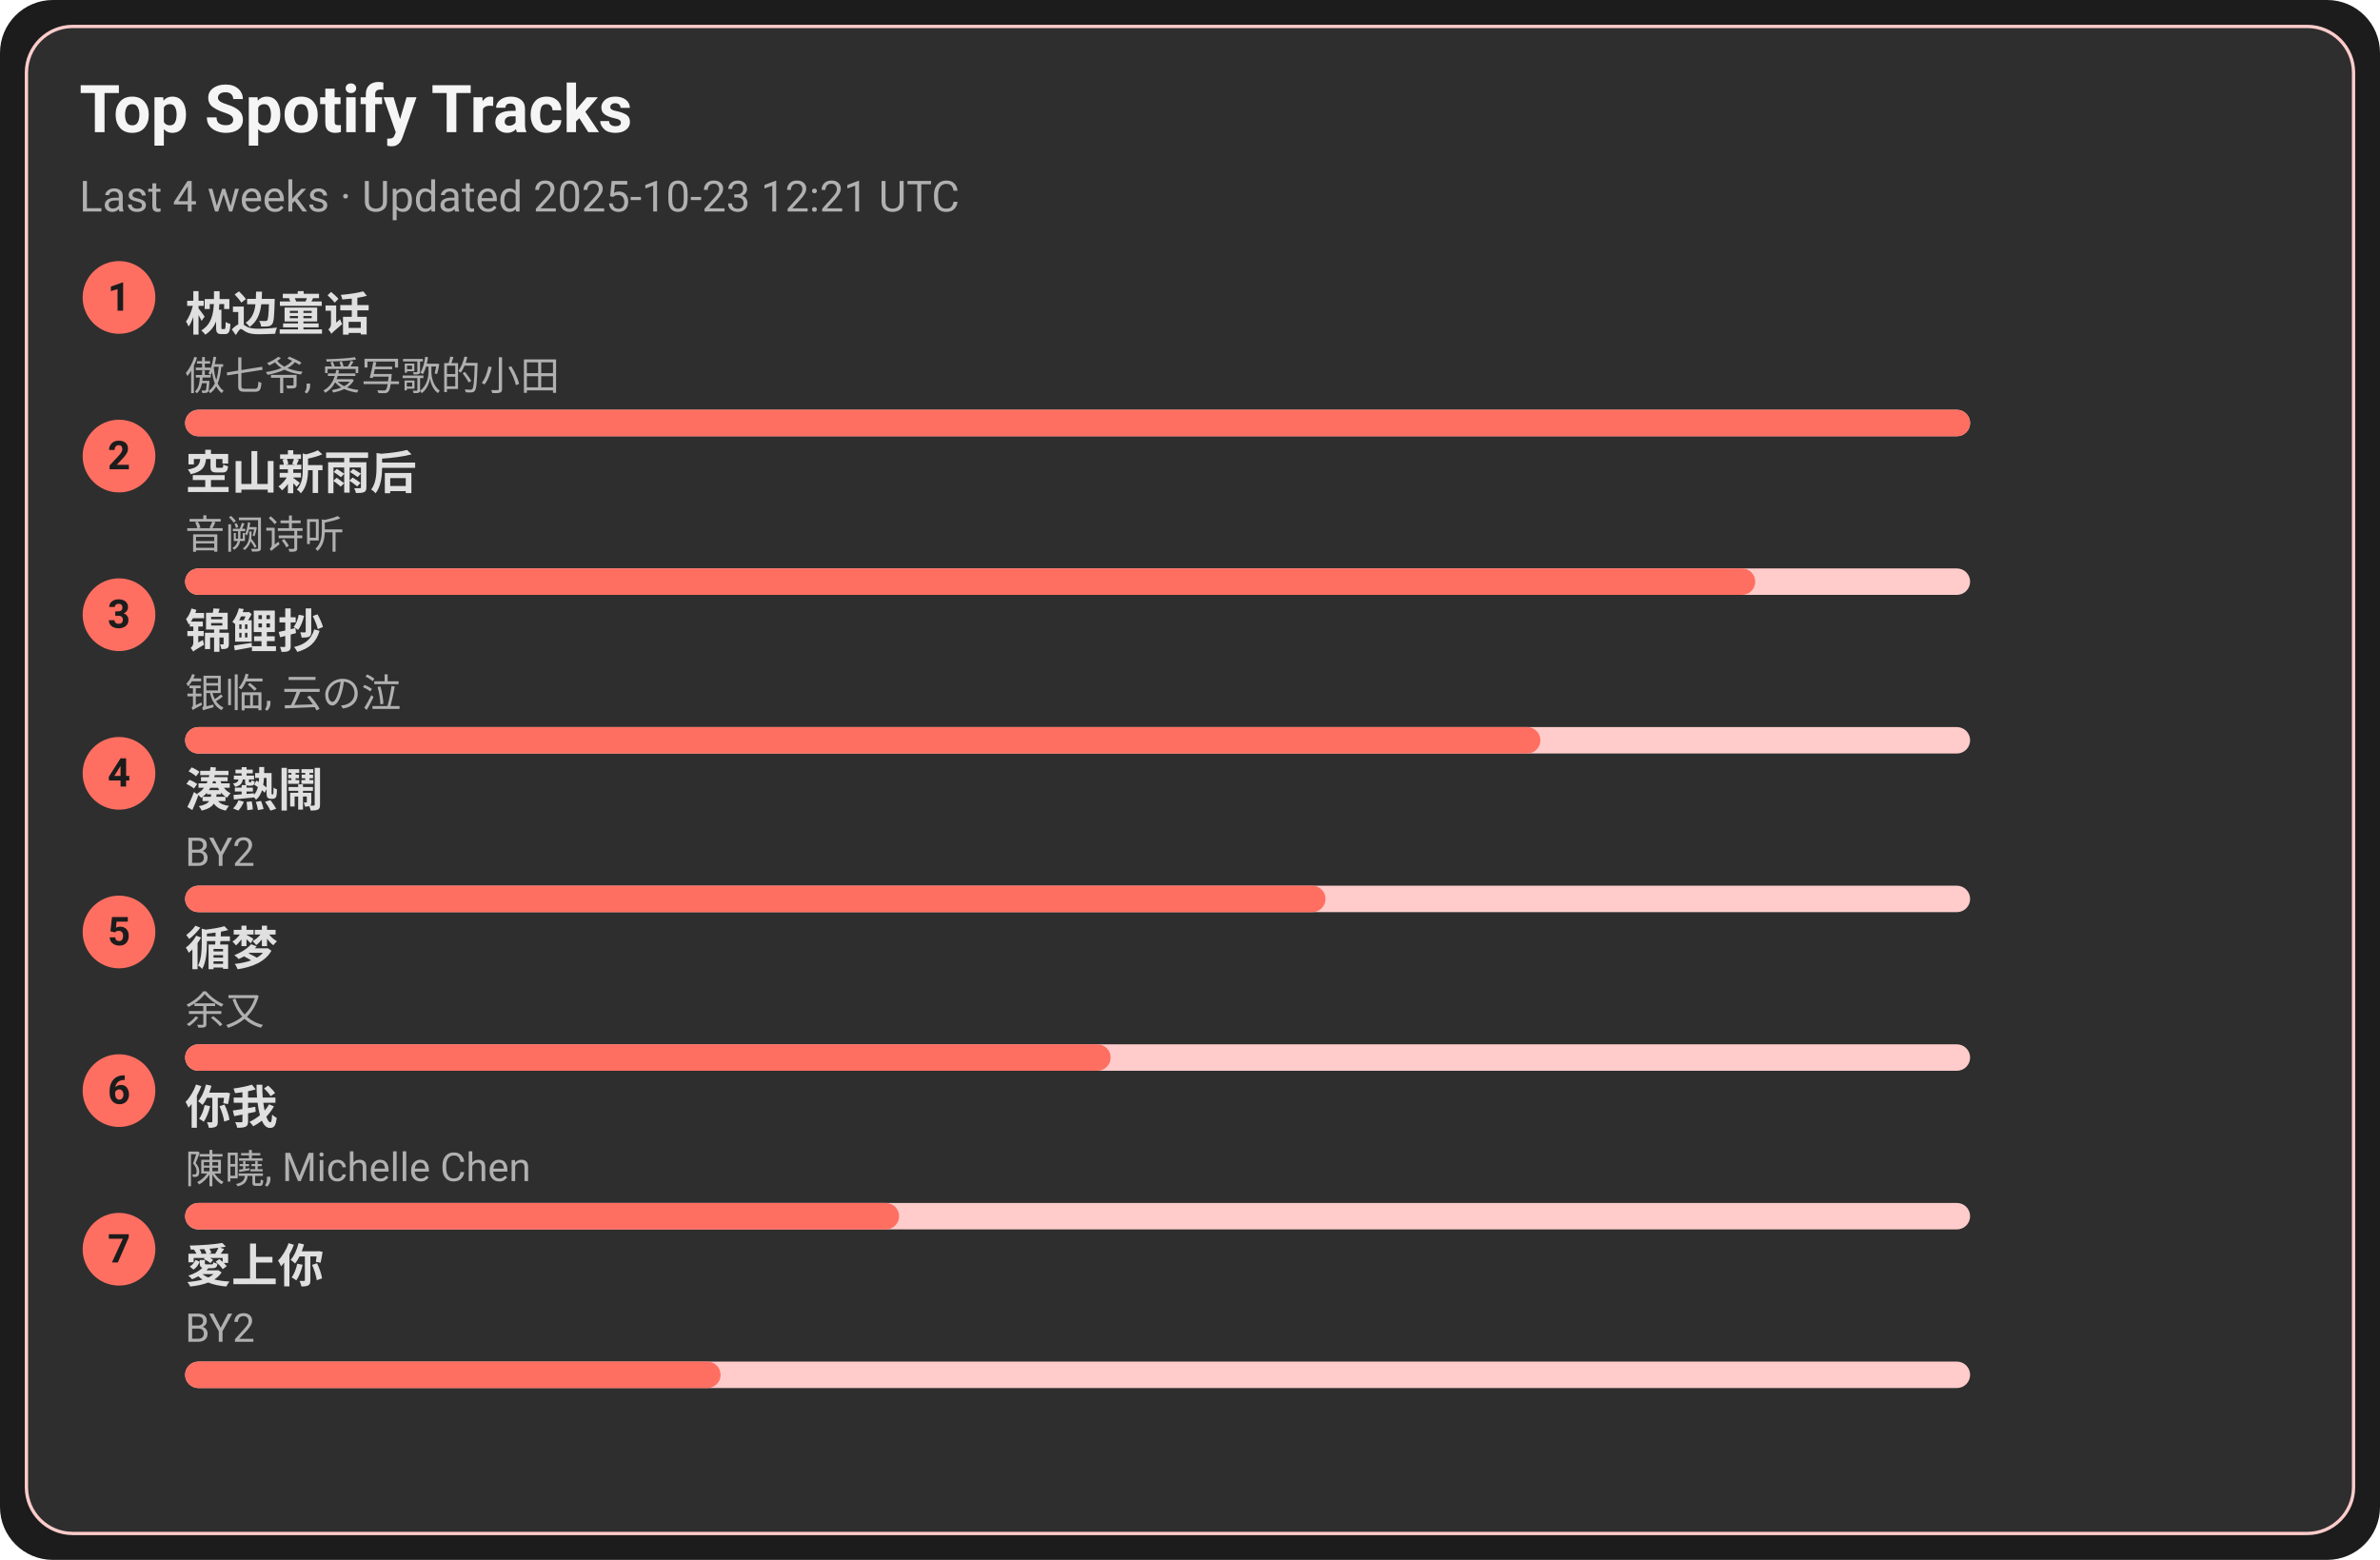
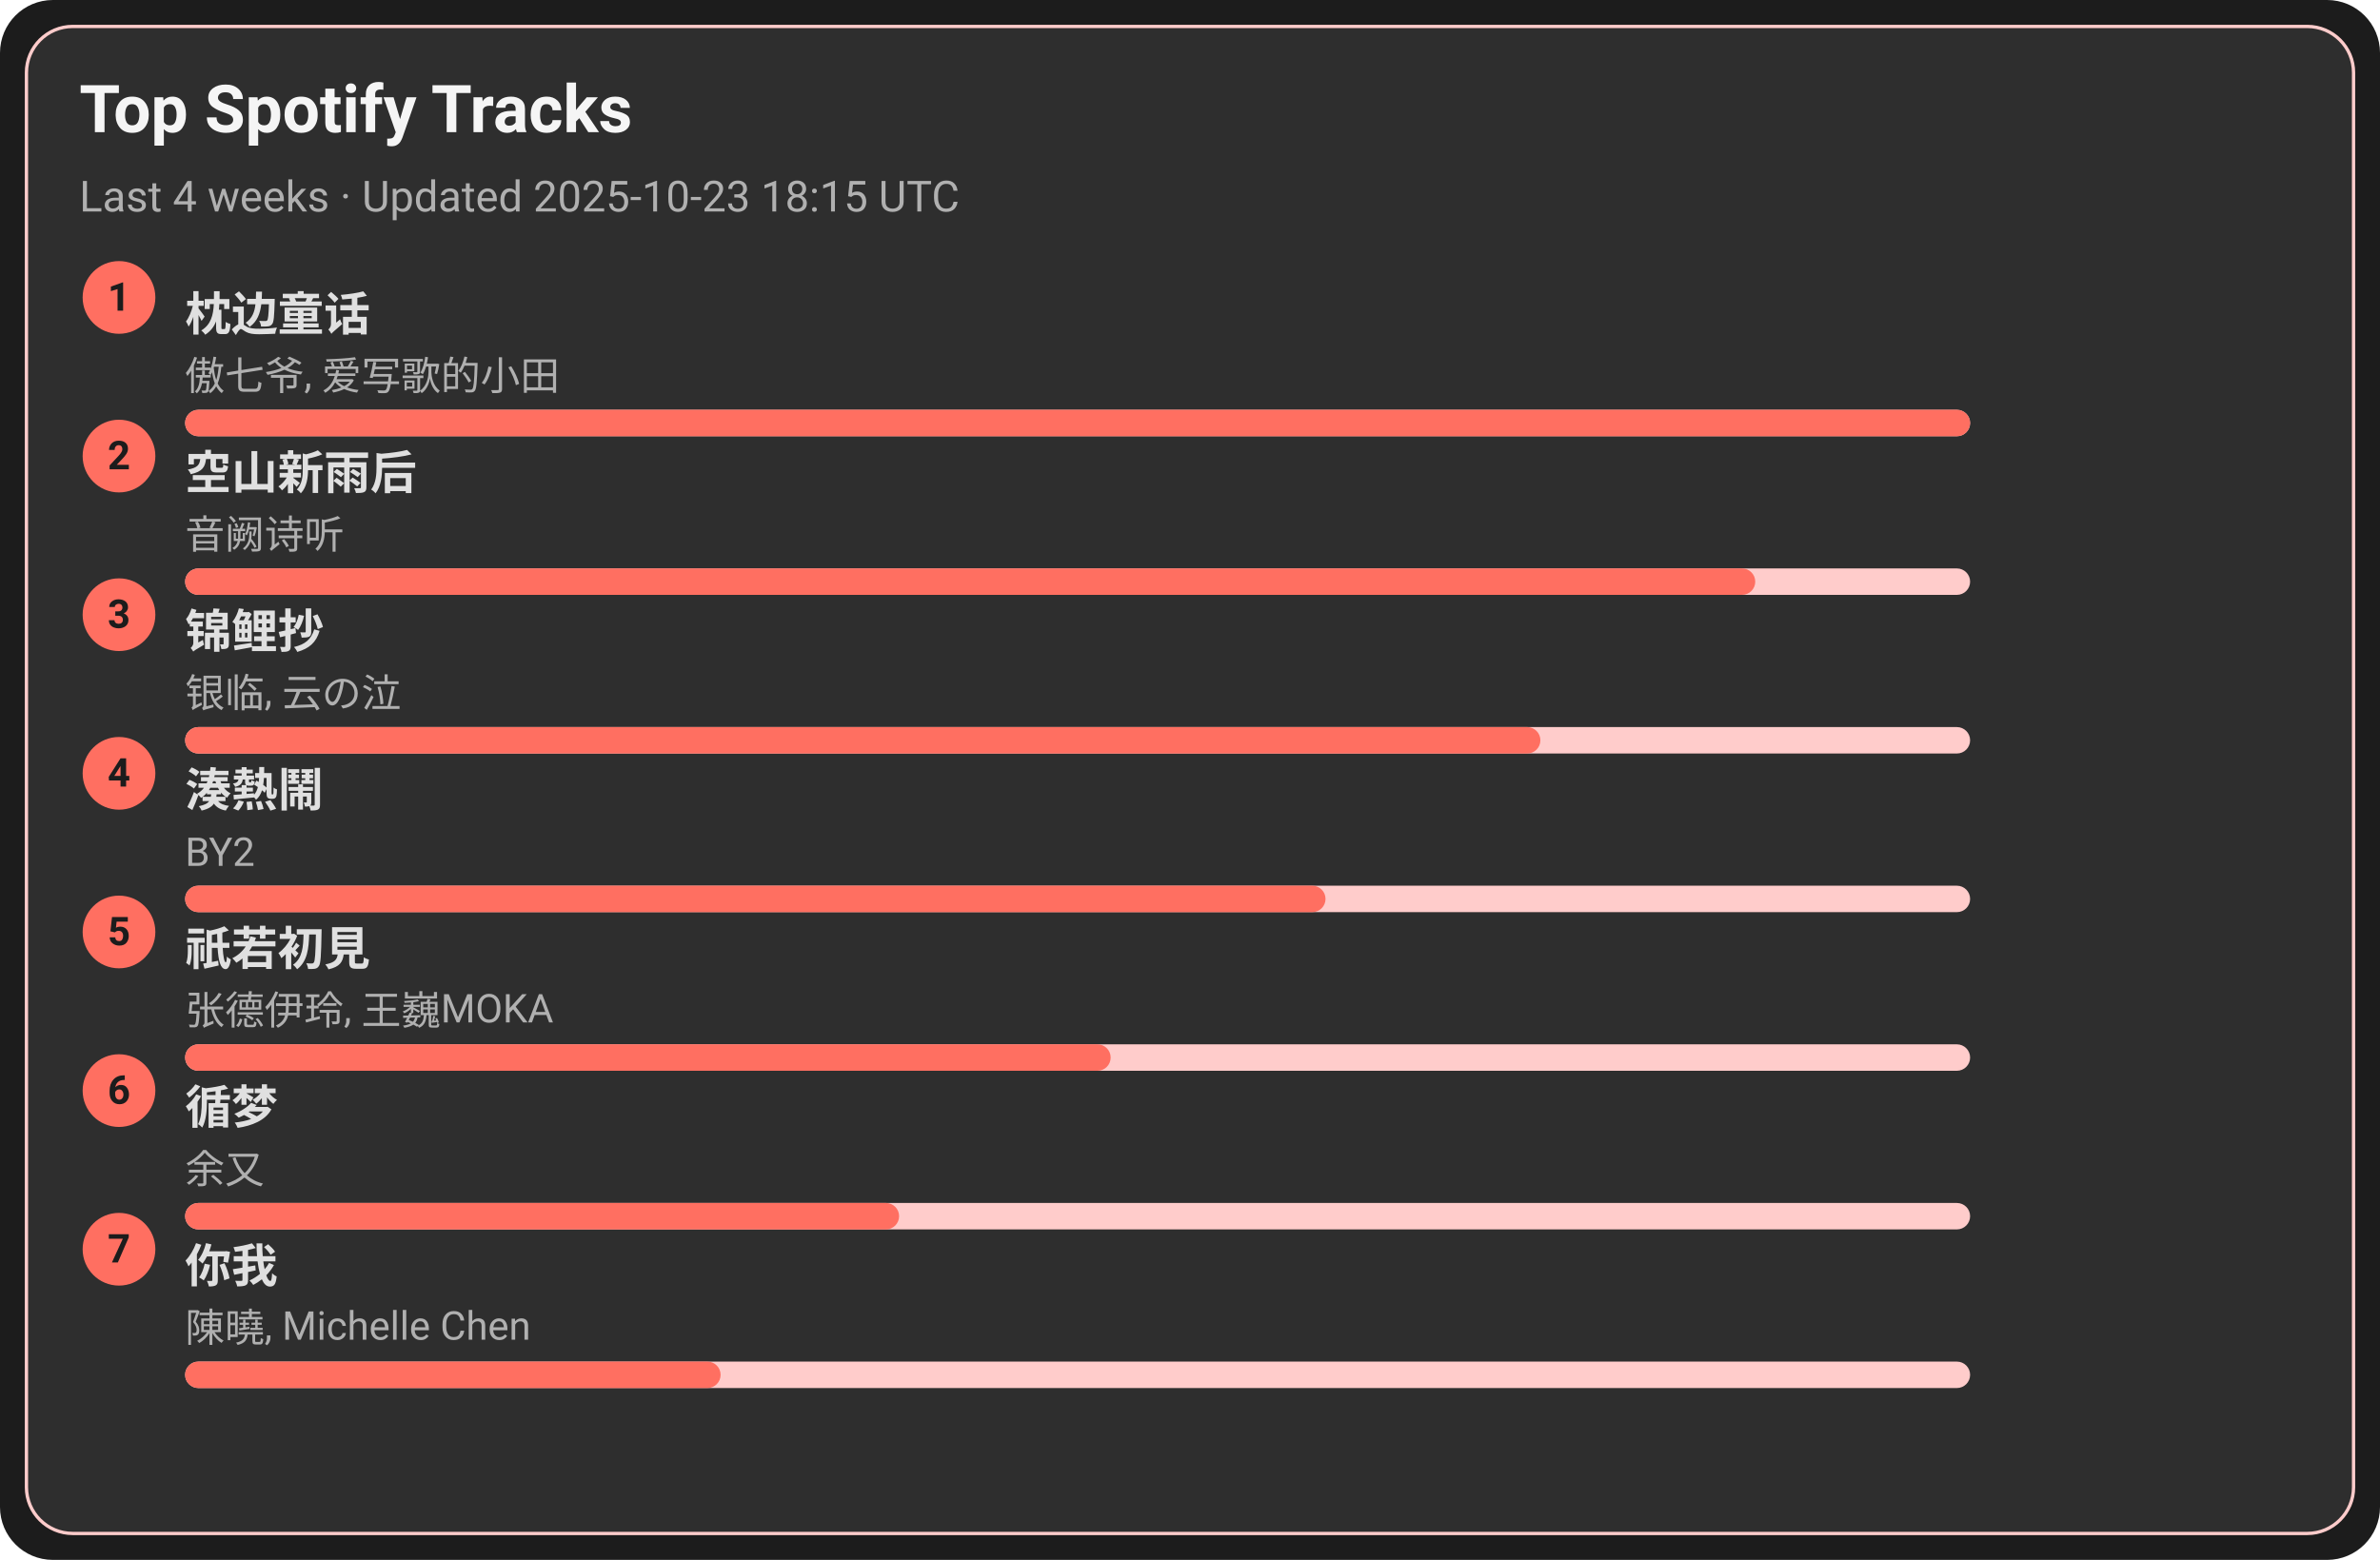
<svg xmlns="http://www.w3.org/2000/svg" width="720" height="472" viewBox="0 0 720 472">
  <style>text{font-family:-apple-system,BlinkMacSystemFont,Segoe UI,Roboto,Ubuntu,Helvetica Neue,Arial,Noto Sans,sans-serif}</style>
  <rect width="720" height="472" rx="16" fill="#1c1c1c" />
  <rect x="8" y="8" width="704" height="456" rx="14" fill="#2e2e2e" stroke="#ffcccb" />
  <text x="24" y="40" font-size="20" fill="#f5f5f5" font-weight="600">Top Spotify Tracks</text>
-   <text x="24" y="64" font-size="13" fill="#b0b0b0">Last 4 weeks · Updated 2025-10-23 12:21 UTC</text>
+   <text x="24" y="64" font-size="13" fill="#b0b0b0">Last 4 weeks · Updated 2025-10-23 18:15 UTC</text>
  <circle cx="36" cy="90" r="11" fill="#ff6f61" />
  <text x="36" y="94" text-anchor="middle" font-size="12" fill="#1c1c1c" font-weight="700">1</text>
  <a href="https://open.spotify.com/track/3I8tlHNA9NM8dL0B23xGIY" target="_blank" rel="noopener noreferrer">
    <text x="56" y="100" font-size="14" fill="#e0e0e0" font-weight="600">枕边童话</text>
  </a>
  <text x="56" y="118" font-size="12" fill="#b0b0b0">傲七爷, 爱写歌的小田</text>
  <rect x="56" y="124" width="540" height="8" rx="4" fill="#ffcccb" />
  <rect x="56" y="124" width="540" height="8" rx="4" fill="#ff6f61" />
  <circle cx="36" cy="138" r="11" fill="#ff6f61" />
  <text x="36" y="142" text-anchor="middle" font-size="12" fill="#1c1c1c" font-weight="700">2</text>
  <a href="https://open.spotify.com/track/7c1D58U8AIVOGlYzh5U6sk" target="_blank" rel="noopener noreferrer">
    <text x="56" y="148" font-size="14" fill="#e0e0e0" font-weight="600">空山新雨后</text>
  </a>
  <text x="56" y="166" font-size="12" fill="#b0b0b0">音阙诗听</text>
  <rect x="56" y="172" width="540" height="8" rx="4" fill="#ffcccb" />
  <rect x="56" y="172" width="475" height="8" rx="4" fill="#ff6f61" />
  <circle cx="36" cy="186" r="11" fill="#ff6f61" />
  <text x="36" y="190" text-anchor="middle" font-size="12" fill="#1c1c1c" font-weight="700">3</text>
  <a href="https://open.spotify.com/track/1KBIv1xAf0VhKsHrZaTVKu" target="_blank" rel="noopener noreferrer">
    <text x="56" y="196" font-size="14" fill="#e0e0e0" font-weight="600">锦鲤抄</text>
  </a>
  <text x="56" y="214" font-size="12" fill="#b0b0b0">银临, 云の泣</text>
  <rect x="56" y="220" width="540" height="8" rx="4" fill="#ffcccb" />
  <rect x="56" y="220" width="410" height="8" rx="4" fill="#ff6f61" />
  <circle cx="36" cy="234" r="11" fill="#ff6f61" />
  <text x="36" y="238" text-anchor="middle" font-size="12" fill="#1c1c1c" font-weight="700">4</text>
  <a href="https://open.spotify.com/track/2Qhxww2DKuv7gfvZkkR0wa" target="_blank" rel="noopener noreferrer">
    <text x="56" y="244" font-size="14" fill="#e0e0e0" font-weight="600">湊熱鬧</text>
  </a>
  <text x="56" y="262" font-size="12" fill="#b0b0b0">BY2</text>
  <rect x="56" y="268" width="540" height="8" rx="4" fill="#ffcccb" />
  <rect x="56" y="268" width="345" height="8" rx="4" fill="#ff6f61" />
  <circle cx="36" cy="282" r="11" fill="#ff6f61" />
  <text x="36" y="286" text-anchor="middle" font-size="12" fill="#1c1c1c" font-weight="700">5</text>
-   <a href="https://open.spotify.com/track/3T6lSzn482CcBelHE1f015" target="_blank" rel="noopener noreferrer">
-     <text x="56" y="292" font-size="14" fill="#e0e0e0" font-weight="600">循梦</text>
+   <a href="https://open.spotify.com/track/5X4U0jJr9H4oOoXTpiVkyA" target="_blank" rel="noopener noreferrer">
+     <text x="56" y="292" font-size="14" fill="#e0e0e0" font-weight="600">祇若初見</text>
  </a>
-   <text x="56" y="310" font-size="12" fill="#b0b0b0">余又</text>
+   <text x="56" y="310" font-size="12" fill="#b0b0b0">张德伊玲, 王巍MOKA</text>
  <rect x="56" y="316" width="540" height="8" rx="4" fill="#ffcccb" />
  <rect x="56" y="316" width="280" height="8" rx="4" fill="#ff6f61" />
  <circle cx="36" cy="330" r="11" fill="#ff6f61" />
  <text x="36" y="334" text-anchor="middle" font-size="12" fill="#1c1c1c" font-weight="700">6</text>
-   <a href="https://open.spotify.com/track/0YXeimRwlOEUAzrxNHkgRO" target="_blank" rel="noopener noreferrer">
-     <text x="56" y="340" font-size="14" fill="#e0e0e0" font-weight="600">你我</text>
+   <a href="https://open.spotify.com/track/3T6lSzn482CcBelHE1f015" target="_blank" rel="noopener noreferrer">
+     <text x="56" y="340" font-size="14" fill="#e0e0e0" font-weight="600">循梦</text>
  </a>
-   <text x="56" y="358" font-size="12" fill="#b0b0b0">陳曉, Michelle Chen</text>
+   <text x="56" y="358" font-size="12" fill="#b0b0b0">余又</text>
  <rect x="56" y="364" width="540" height="8" rx="4" fill="#ffcccb" />
  <rect x="56" y="364" width="216" height="8" rx="4" fill="#ff6f61" />
  <circle cx="36" cy="378" r="11" fill="#ff6f61" />
  <text x="36" y="382" text-anchor="middle" font-size="12" fill="#1c1c1c" font-weight="700">7</text>
-   <a href="https://open.spotify.com/track/0xjuZp72n5Aw4PzjQ18t9d" target="_blank" rel="noopener noreferrer">
-     <text x="56" y="388" font-size="14" fill="#e0e0e0" font-weight="600">愛上你</text>
+   <a href="https://open.spotify.com/track/0YXeimRwlOEUAzrxNHkgRO" target="_blank" rel="noopener noreferrer">
+     <text x="56" y="388" font-size="14" fill="#e0e0e0" font-weight="600">你我</text>
  </a>
-   <text x="56" y="406" font-size="12" fill="#b0b0b0">BY2</text>
+   <text x="56" y="406" font-size="12" fill="#b0b0b0">陳曉, Michelle Chen</text>
  <rect x="56" y="412" width="540" height="8" rx="4" fill="#ffcccb" />
  <rect x="56" y="412" width="162" height="8" rx="4" fill="#ff6f61" />
</svg>
